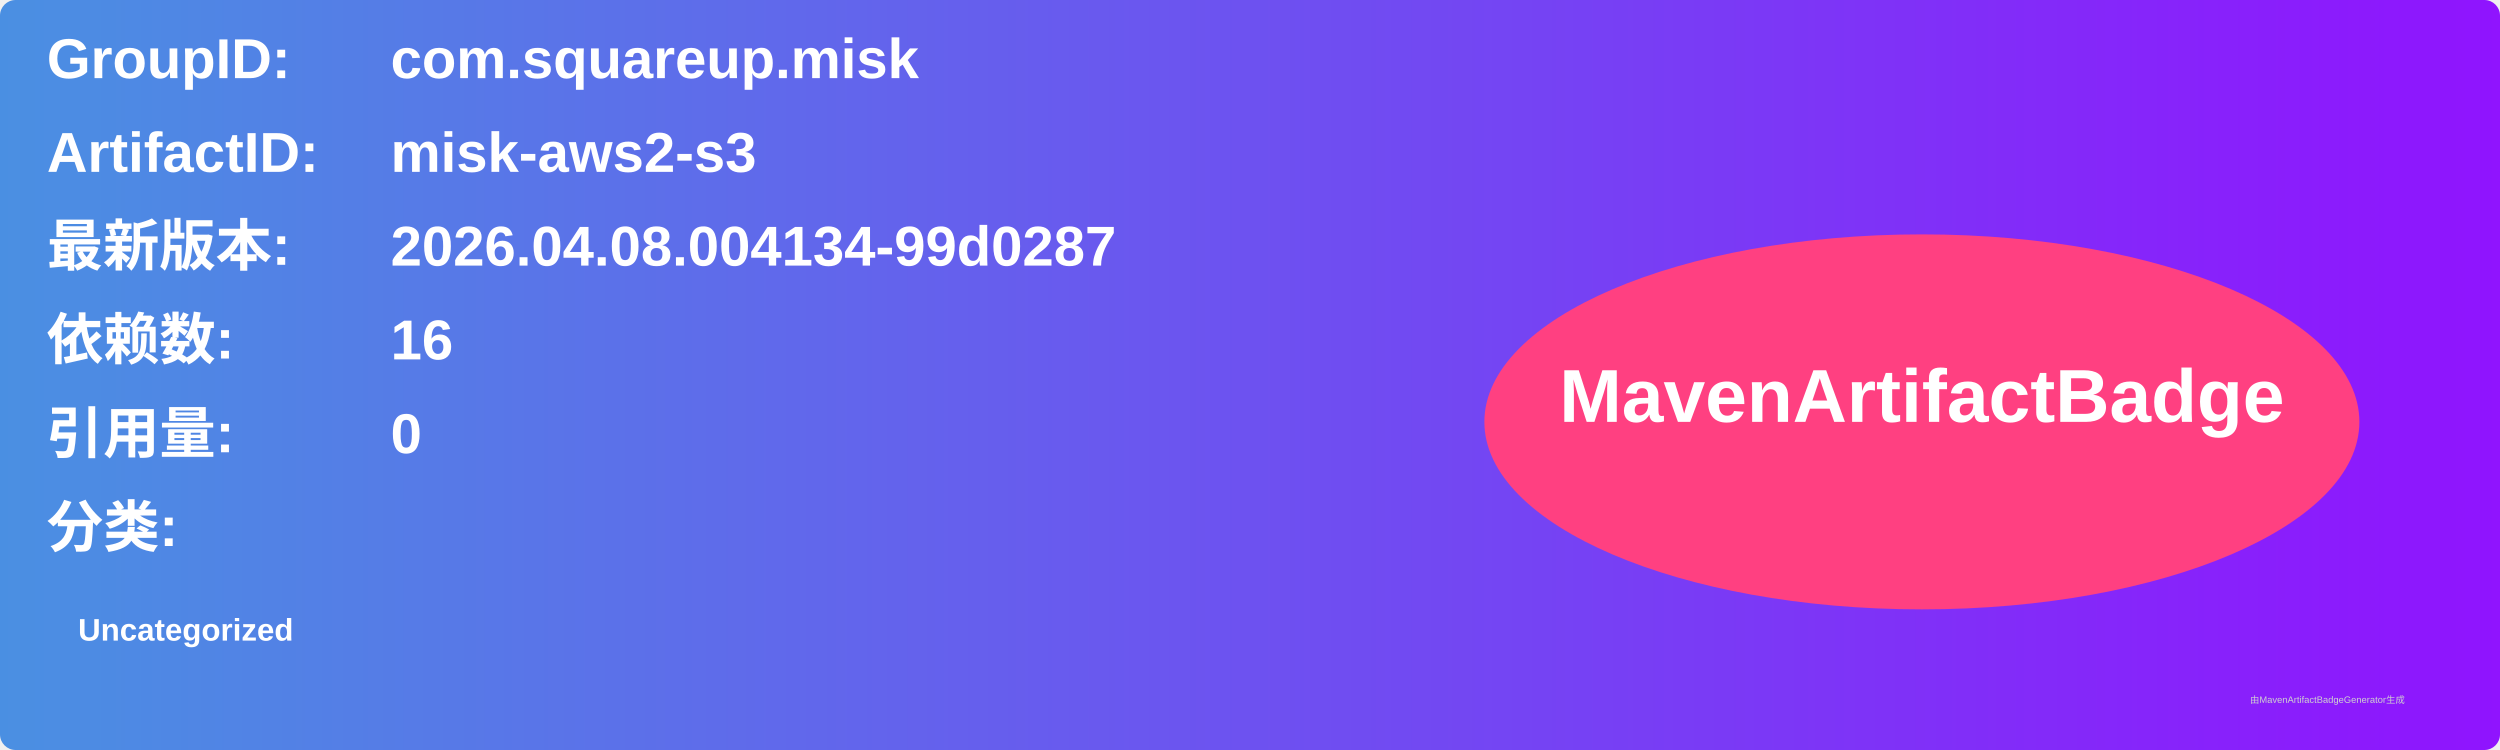
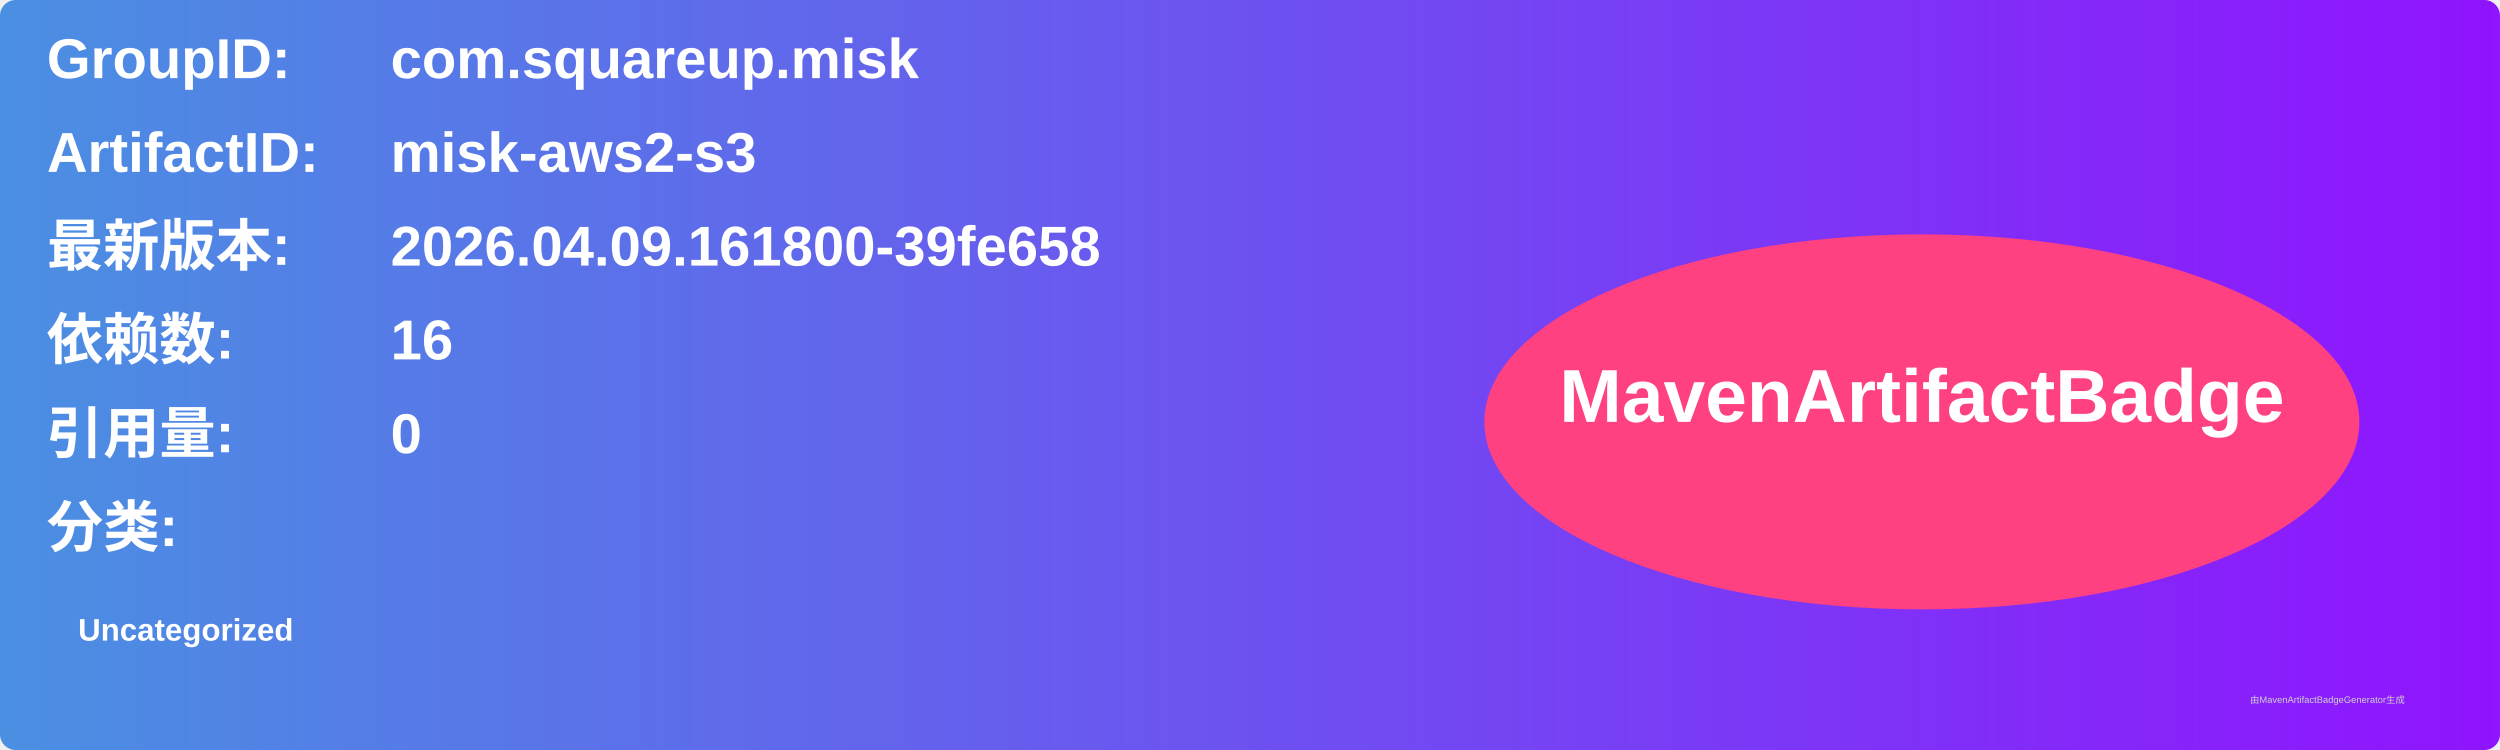
<svg xmlns="http://www.w3.org/2000/svg" width="800" height="240" viewBox="0 0 800 240">
  <linearGradient id="grad" x1="0%" y1="0%" x2="100%" y2="0%">
    <stop offset="0%" stop-color="#4a90e2" />
    <stop offset="100%" stop-color="#9013fe" />
  </linearGradient>
  <rect width="100%" height="100%" rx="5" ry="5" fill="url(#grad)" />
  <g transform="translate(15, 15)">
    <text x="0" y="10" font-family="Arial" font-size="18" fill="white" font-weight="bold" width="260">GroupID:</text>
    <text x="110" y="10" font-family="Arial" font-size="18" fill="white" font-weight="bold" width="460">com.squareup.misk</text>
    <text x="0" y="40" font-family="Arial" font-size="18" fill="white" font-weight="bold" width="260">ArtifactID:</text>
    <text x="110" y="40" font-family="Arial" font-size="18" fill="white" font-weight="bold" width="460">misk-aws2-s3</text>
    <text x="0" y="70" font-family="Arial" font-size="18" fill="white" font-weight="bold">最新版本:</text>
    <text x="110" y="70" font-family="Arial" font-size="18" fill="white" font-weight="bold">
-       <tspan font-weight="bold">2026.04.08.004134-99d0287</tspan>
+       <tspan font-weight="bold">2026.04.09.161800-39fe658</tspan>
    </text>
    <text x="0" y="100" font-family="Arial" font-size="18" fill="white" font-weight="bold">依赖数: </text>
    <text x="110" y="100" font-family="Arial" font-size="18" fill="white">
      <tspan font-weight="bold">16</tspan>
    </text>
    <text x="0" y="130" font-family="Arial" font-size="18" fill="white" font-weight="bold">引用量: </text>
    <text x="110" y="130" font-family="Arial" font-size="18" fill="white">
      <tspan font-weight="bold">0</tspan>
    </text>
    <text x="0" y="160" font-family="Arial" font-size="18" fill="white" font-weight="bold">分类:</text>
    <text x="10" y="190" font-family="Arial" font-size="10" fill="white">
      <tspan font-weight="bold">Uncategorized</tspan>
    </text>
    <ellipse cx="600" cy="120" rx="140" ry="60" fill="#ff4081" />
    <text x="600" y="120" text-anchor="middle" font-family="Arial" font-size="24" fill="white" font-weight="bold">MavenArtifactBadge</text>
  </g>
  <text x="720" y="225" font-family="Arial" font-size="3" fill="#d0d0d0">由MavenArtifactBadgeGenerator生成</text>
</svg>
